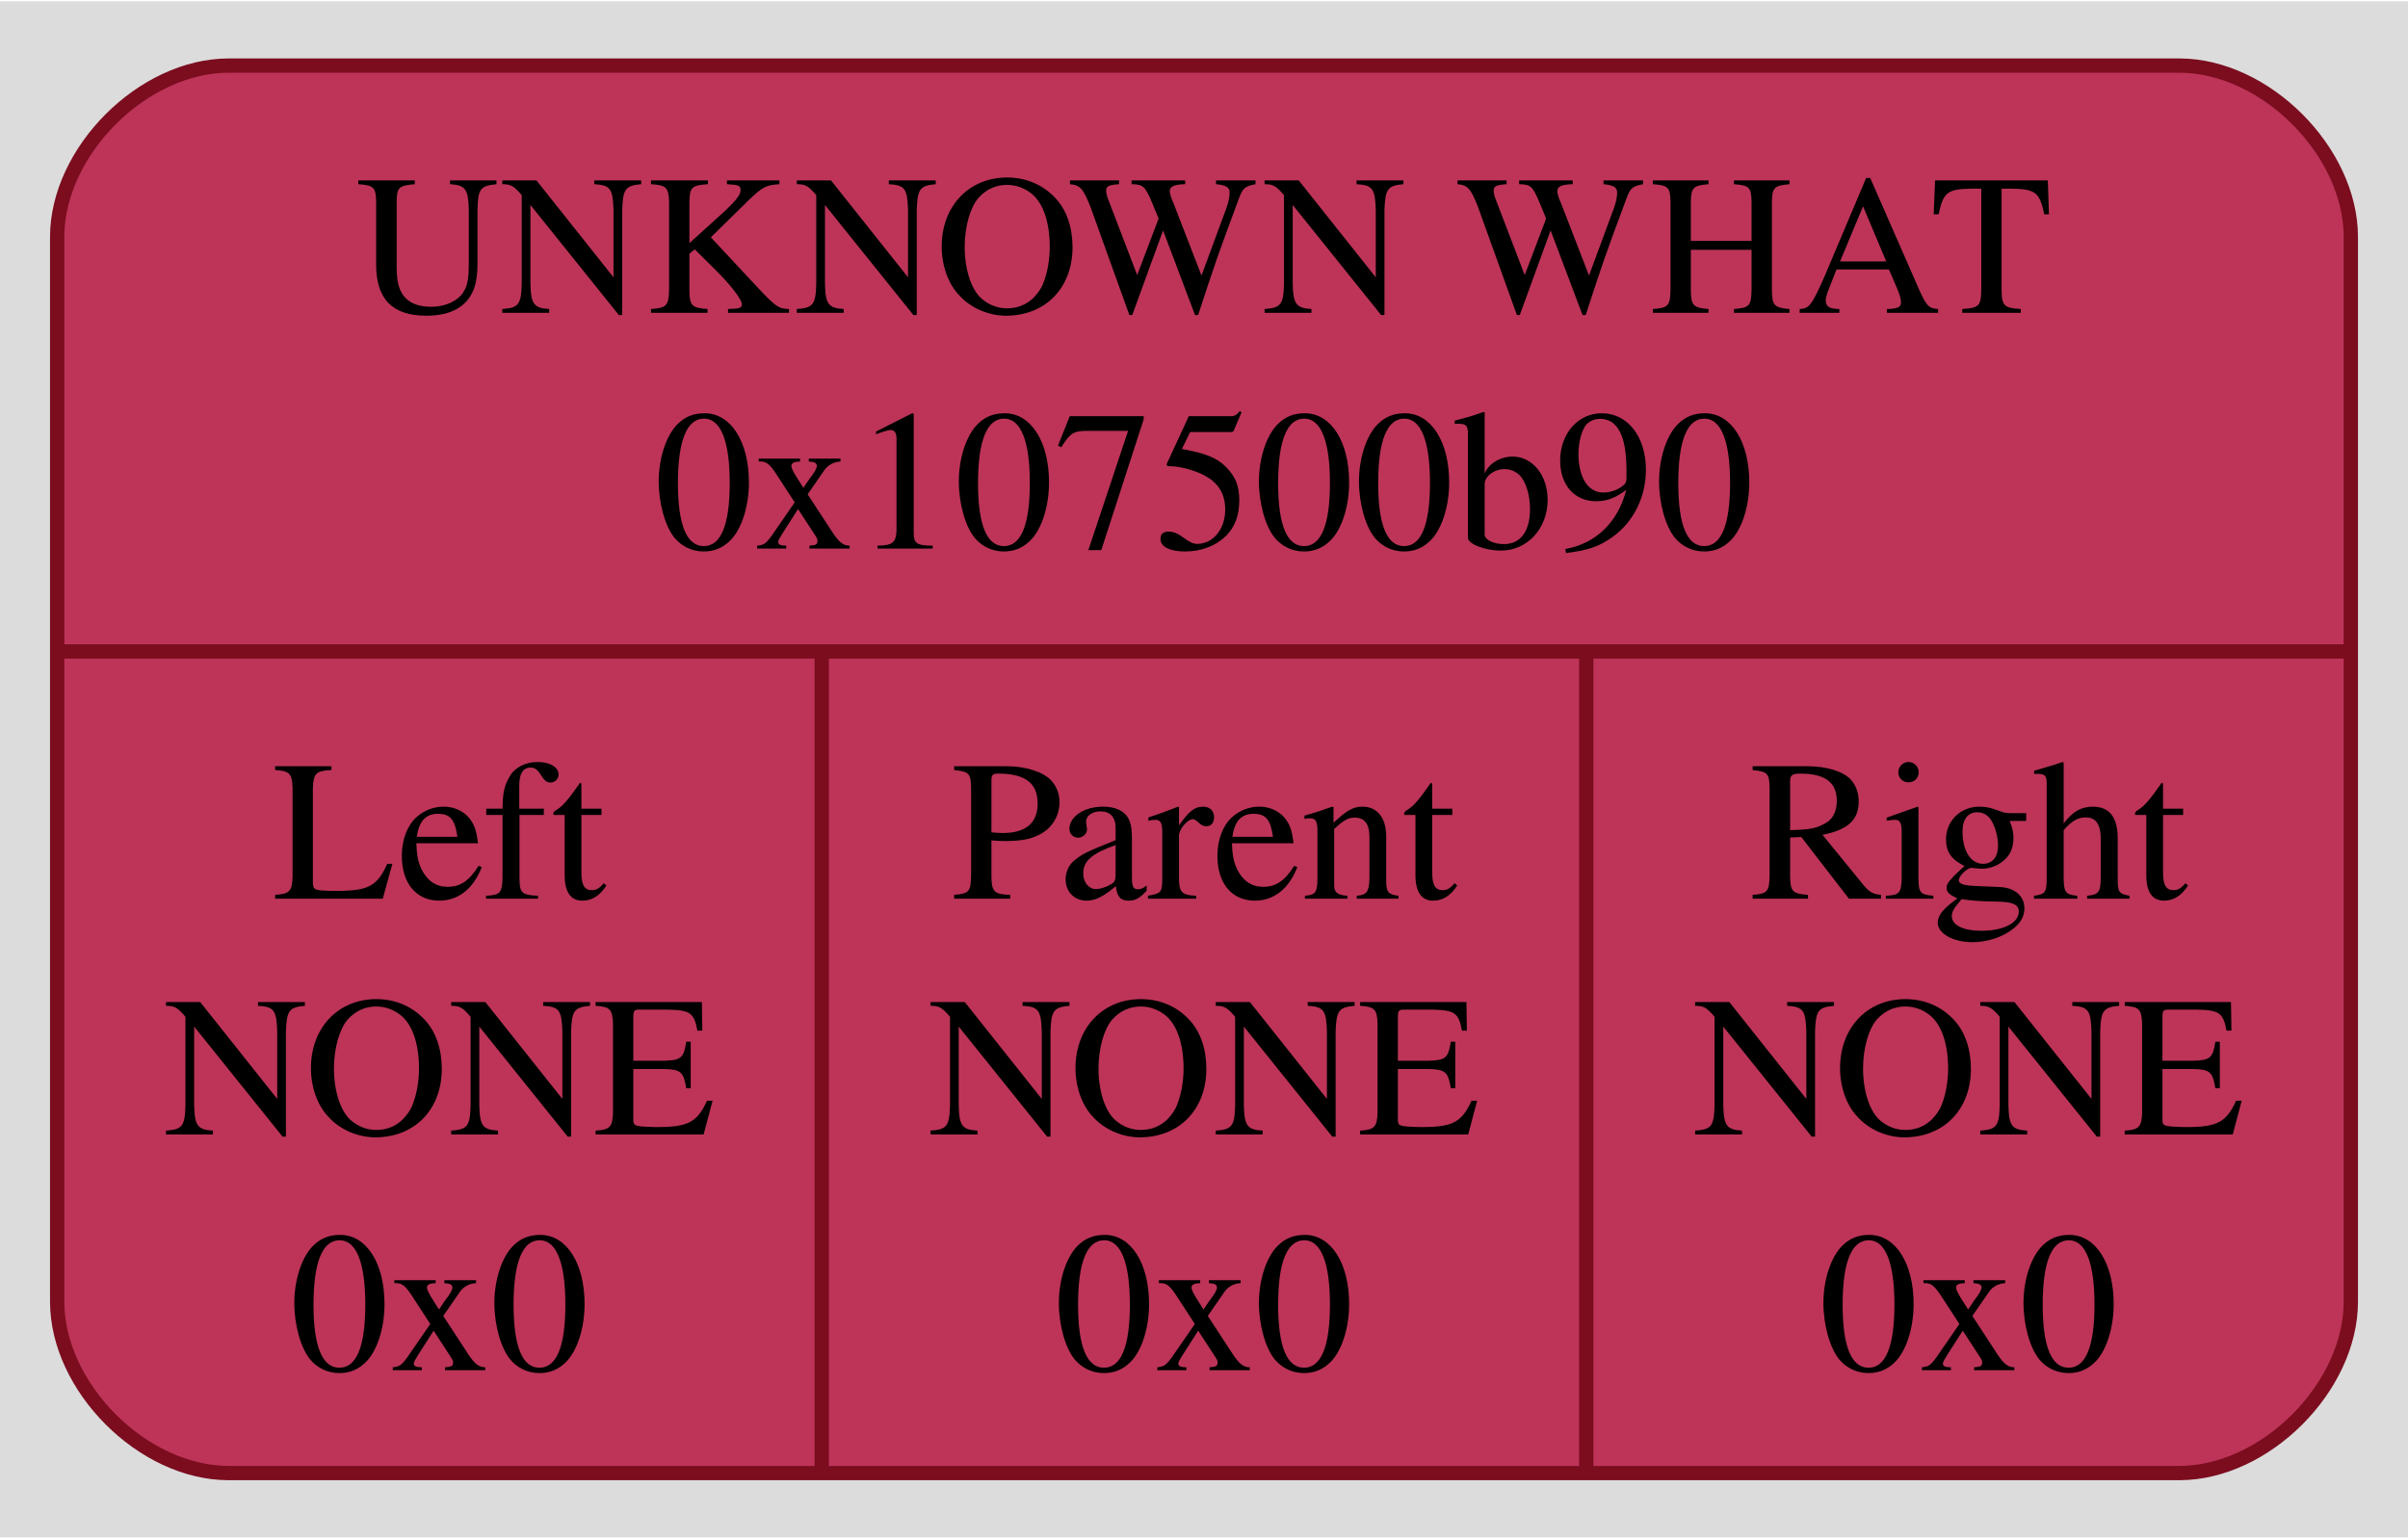
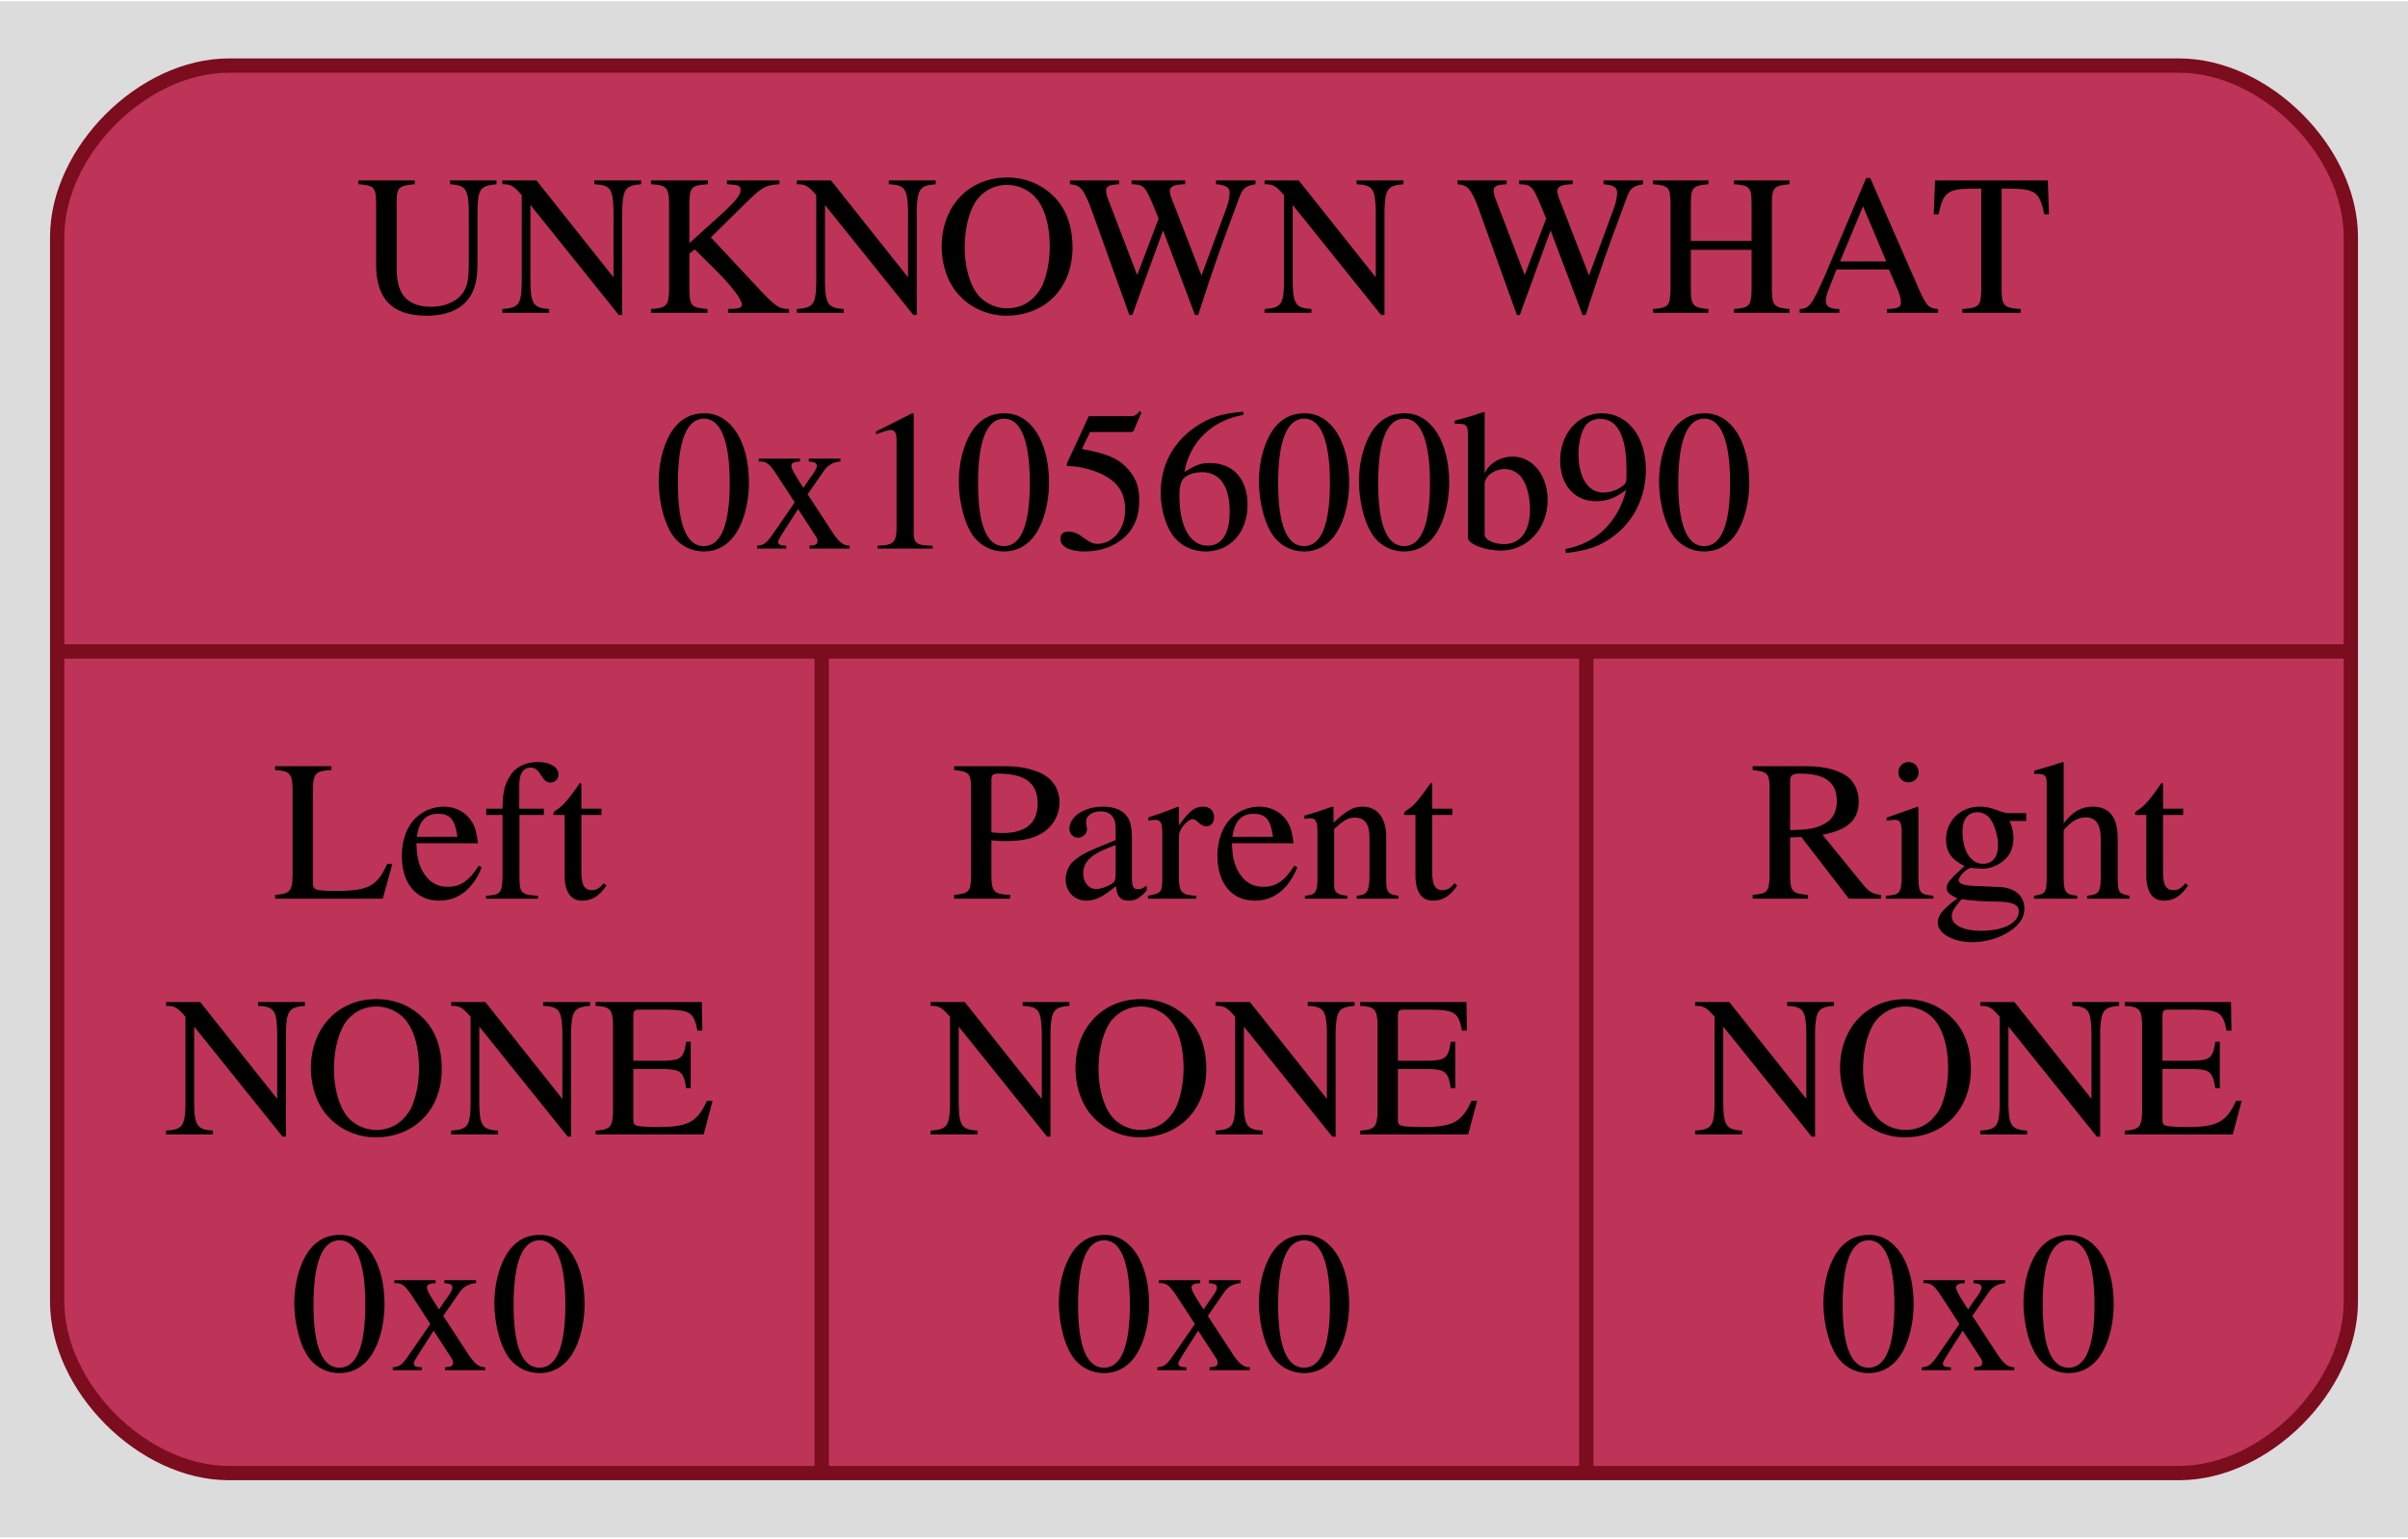
<svg xmlns="http://www.w3.org/2000/svg" width="169pt" height="108pt" viewBox="0.00 0.00 168.50 107.50">
  <g id="graph0" class="graph" transform="scale(1 1) rotate(0) translate(4 103.5)">
    <polygon fill="#dcdcdc" stroke="none" points="-4,4 -4,-103.5 164.5,-103.5 164.5,4 -4,4" />
    <g id="node1" class="node">
      <path fill="#bd3458" stroke="#7b0d1e" d="M12,-0.5C12,-0.5 148.5,-0.5 148.5,-0.5 154.5,-0.5 160.5,-6.5 160.5,-12.5 160.5,-12.5 160.5,-87 160.5,-87 160.5,-93 154.5,-99 148.5,-99 148.5,-99 12,-99 12,-99 6,-99 0,-93 0,-87 0,-87 0,-12.5 0,-12.5 0,-6.5 6,-0.5 12,-0.5" />
      <text text-anchor="middle" x="80.25" y="-81.7" font-family="Times,serif" font-size="14.00" fill="#000000">UNKNOWN WHAT</text>
-       <text text-anchor="middle" x="80.25" y="-65.2" font-family="Times,serif" font-size="14.00" fill="#000000">0x107500b90</text>
+       <text text-anchor="middle" x="80.25" y="-65.2" font-family="Times,serif" font-size="14.00" fill="#000000">0x105600b90</text>
      <polyline fill="none" stroke="#7b0d1e" points="0,-58 160.5,-58" />
      <text text-anchor="middle" x="26.75" y="-40.7" font-family="Times,serif" font-size="14.00" fill="#000000">Left</text>
      <text text-anchor="middle" x="26.75" y="-24.2" font-family="Times,serif" font-size="14.00" fill="#000000">NONE</text>
      <text text-anchor="middle" x="26.75" y="-7.7" font-family="Times,serif" font-size="14.00" fill="#000000">0x0</text>
      <polyline fill="none" stroke="#7b0d1e" points="53.5,-0.5 53.5,-58" />
      <text text-anchor="middle" x="80.25" y="-40.7" font-family="Times,serif" font-size="14.00" fill="#000000">Parent</text>
      <text text-anchor="middle" x="80.25" y="-24.2" font-family="Times,serif" font-size="14.00" fill="#000000">NONE</text>
      <text text-anchor="middle" x="80.25" y="-7.7" font-family="Times,serif" font-size="14.00" fill="#000000">0x0</text>
      <polyline fill="none" stroke="#7b0d1e" points="107,-0.5 107,-58" />
      <text text-anchor="middle" x="133.75" y="-40.7" font-family="Times,serif" font-size="14.00" fill="#000000">Right</text>
      <text text-anchor="middle" x="133.75" y="-24.2" font-family="Times,serif" font-size="14.00" fill="#000000">NONE</text>
      <text text-anchor="middle" x="133.75" y="-7.7" font-family="Times,serif" font-size="14.00" fill="#000000">0x0</text>
    </g>
  </g>
</svg>
